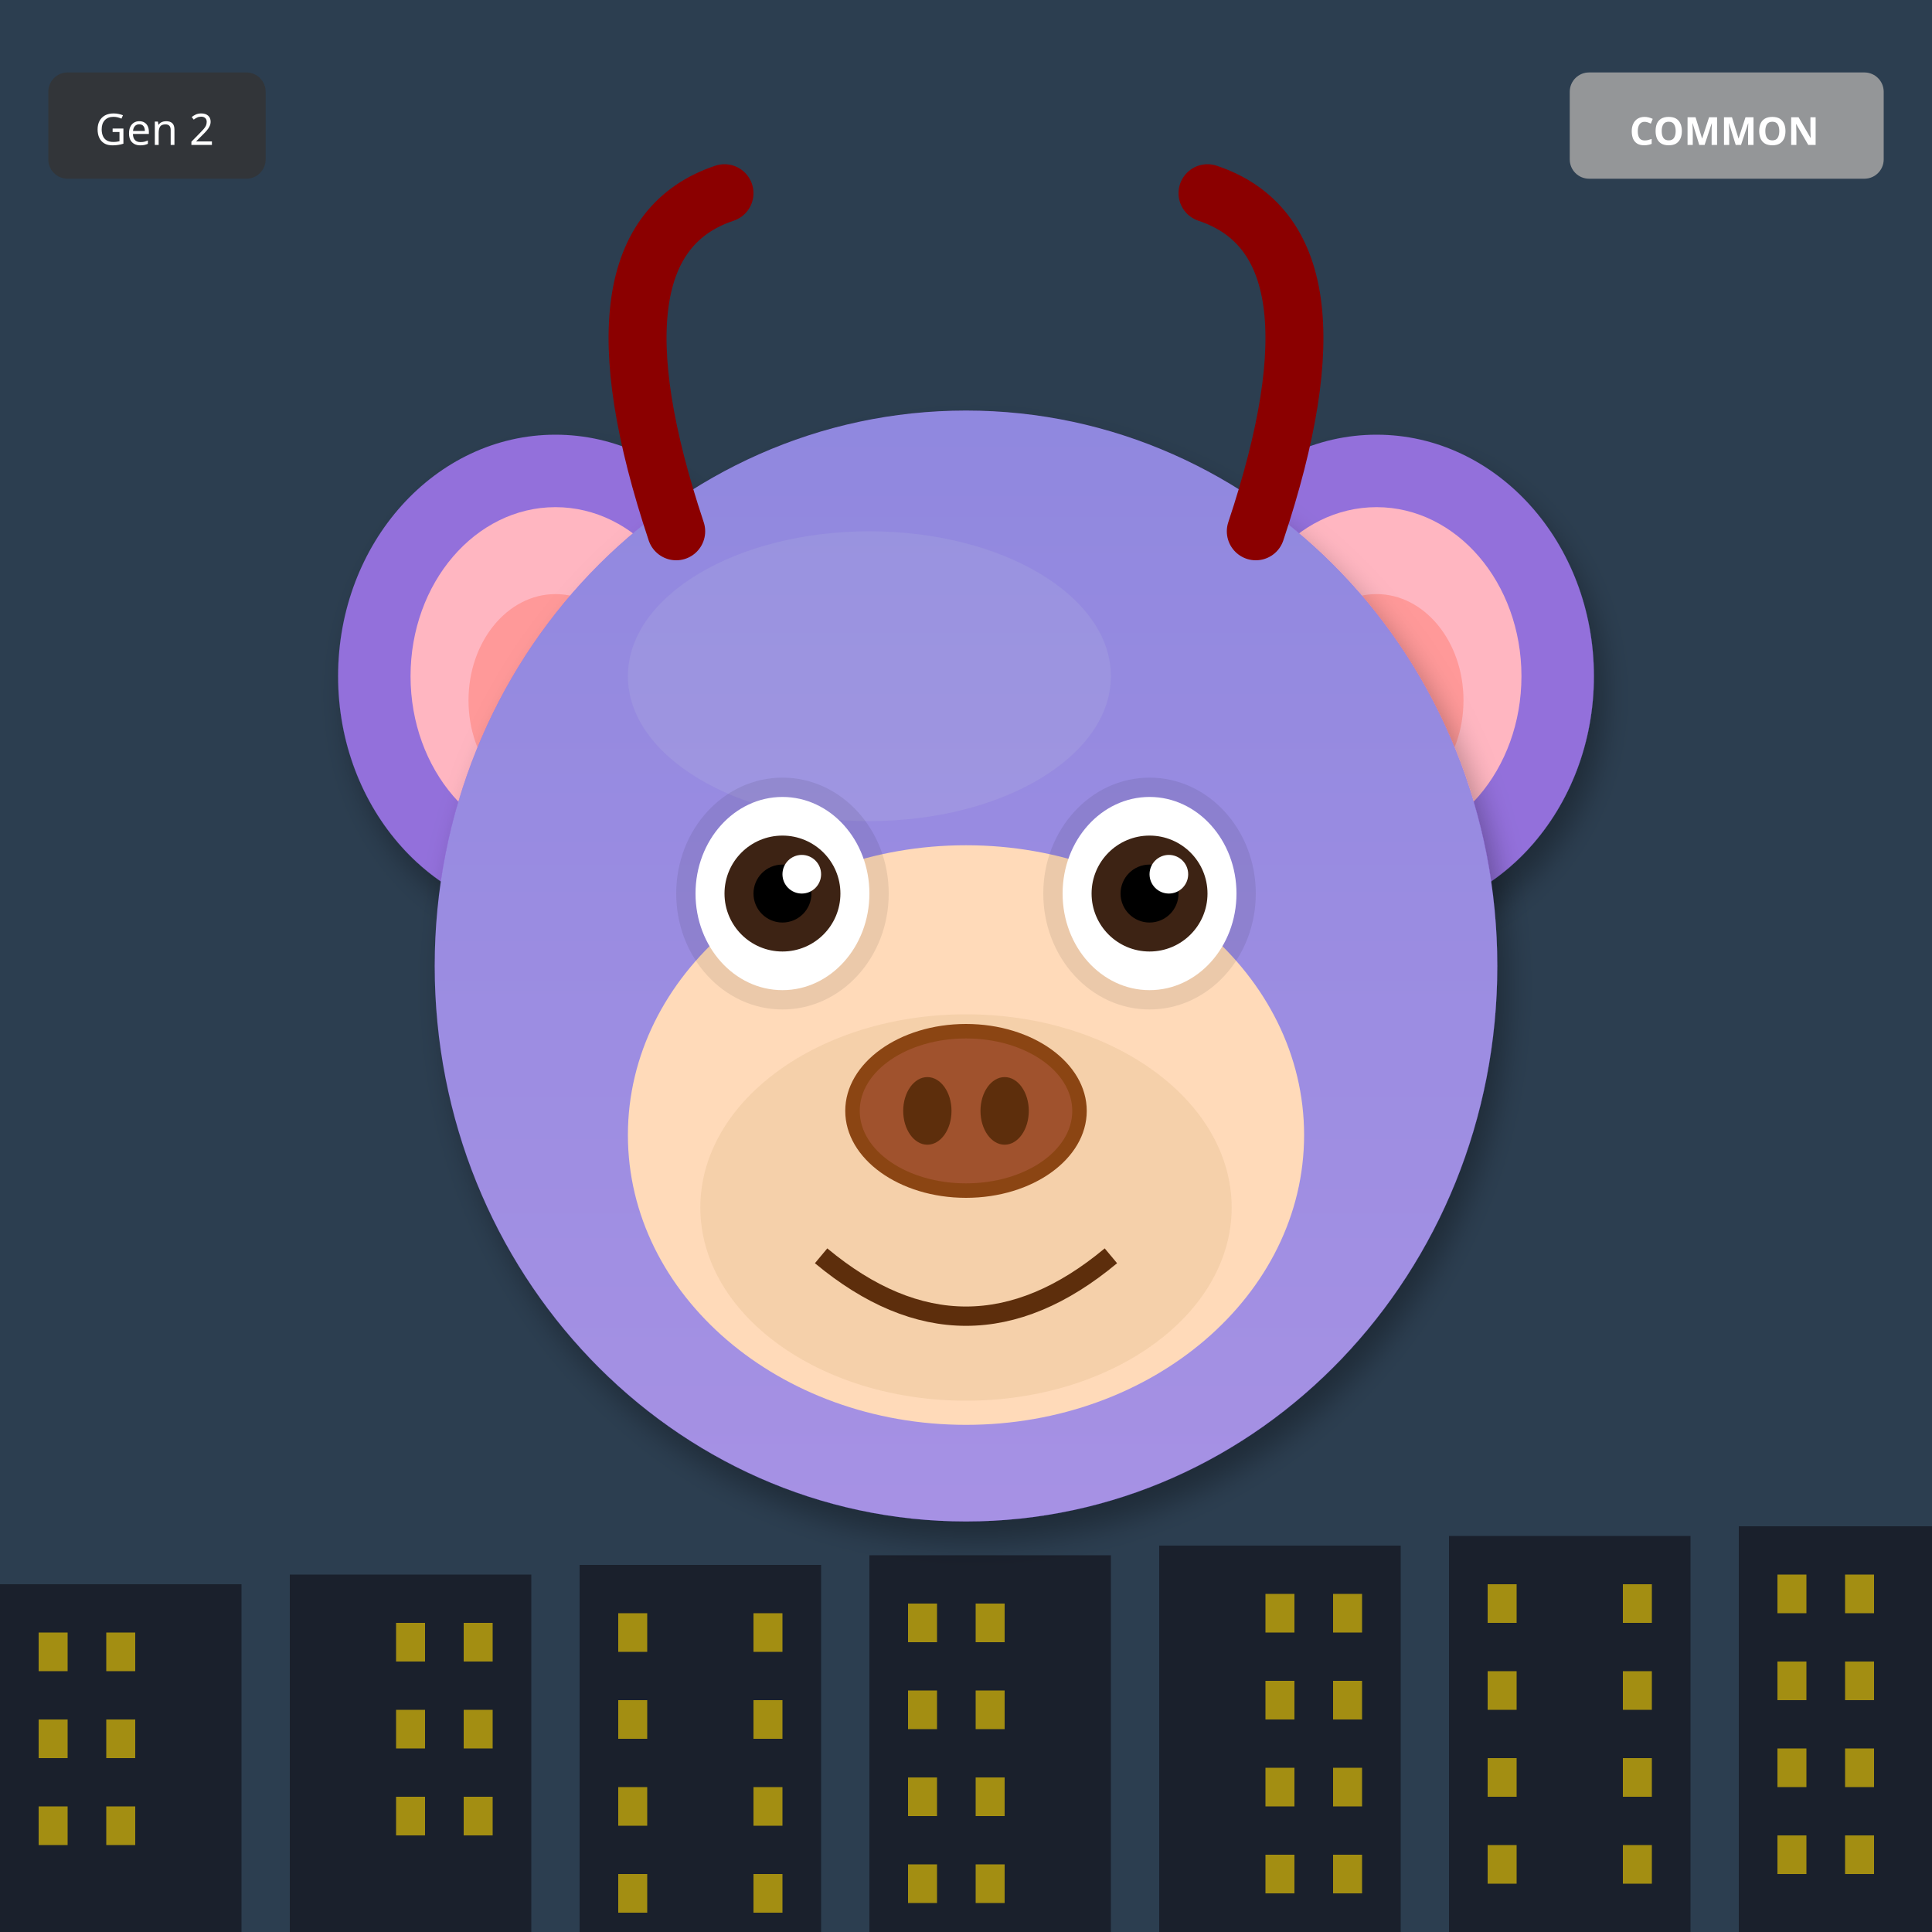
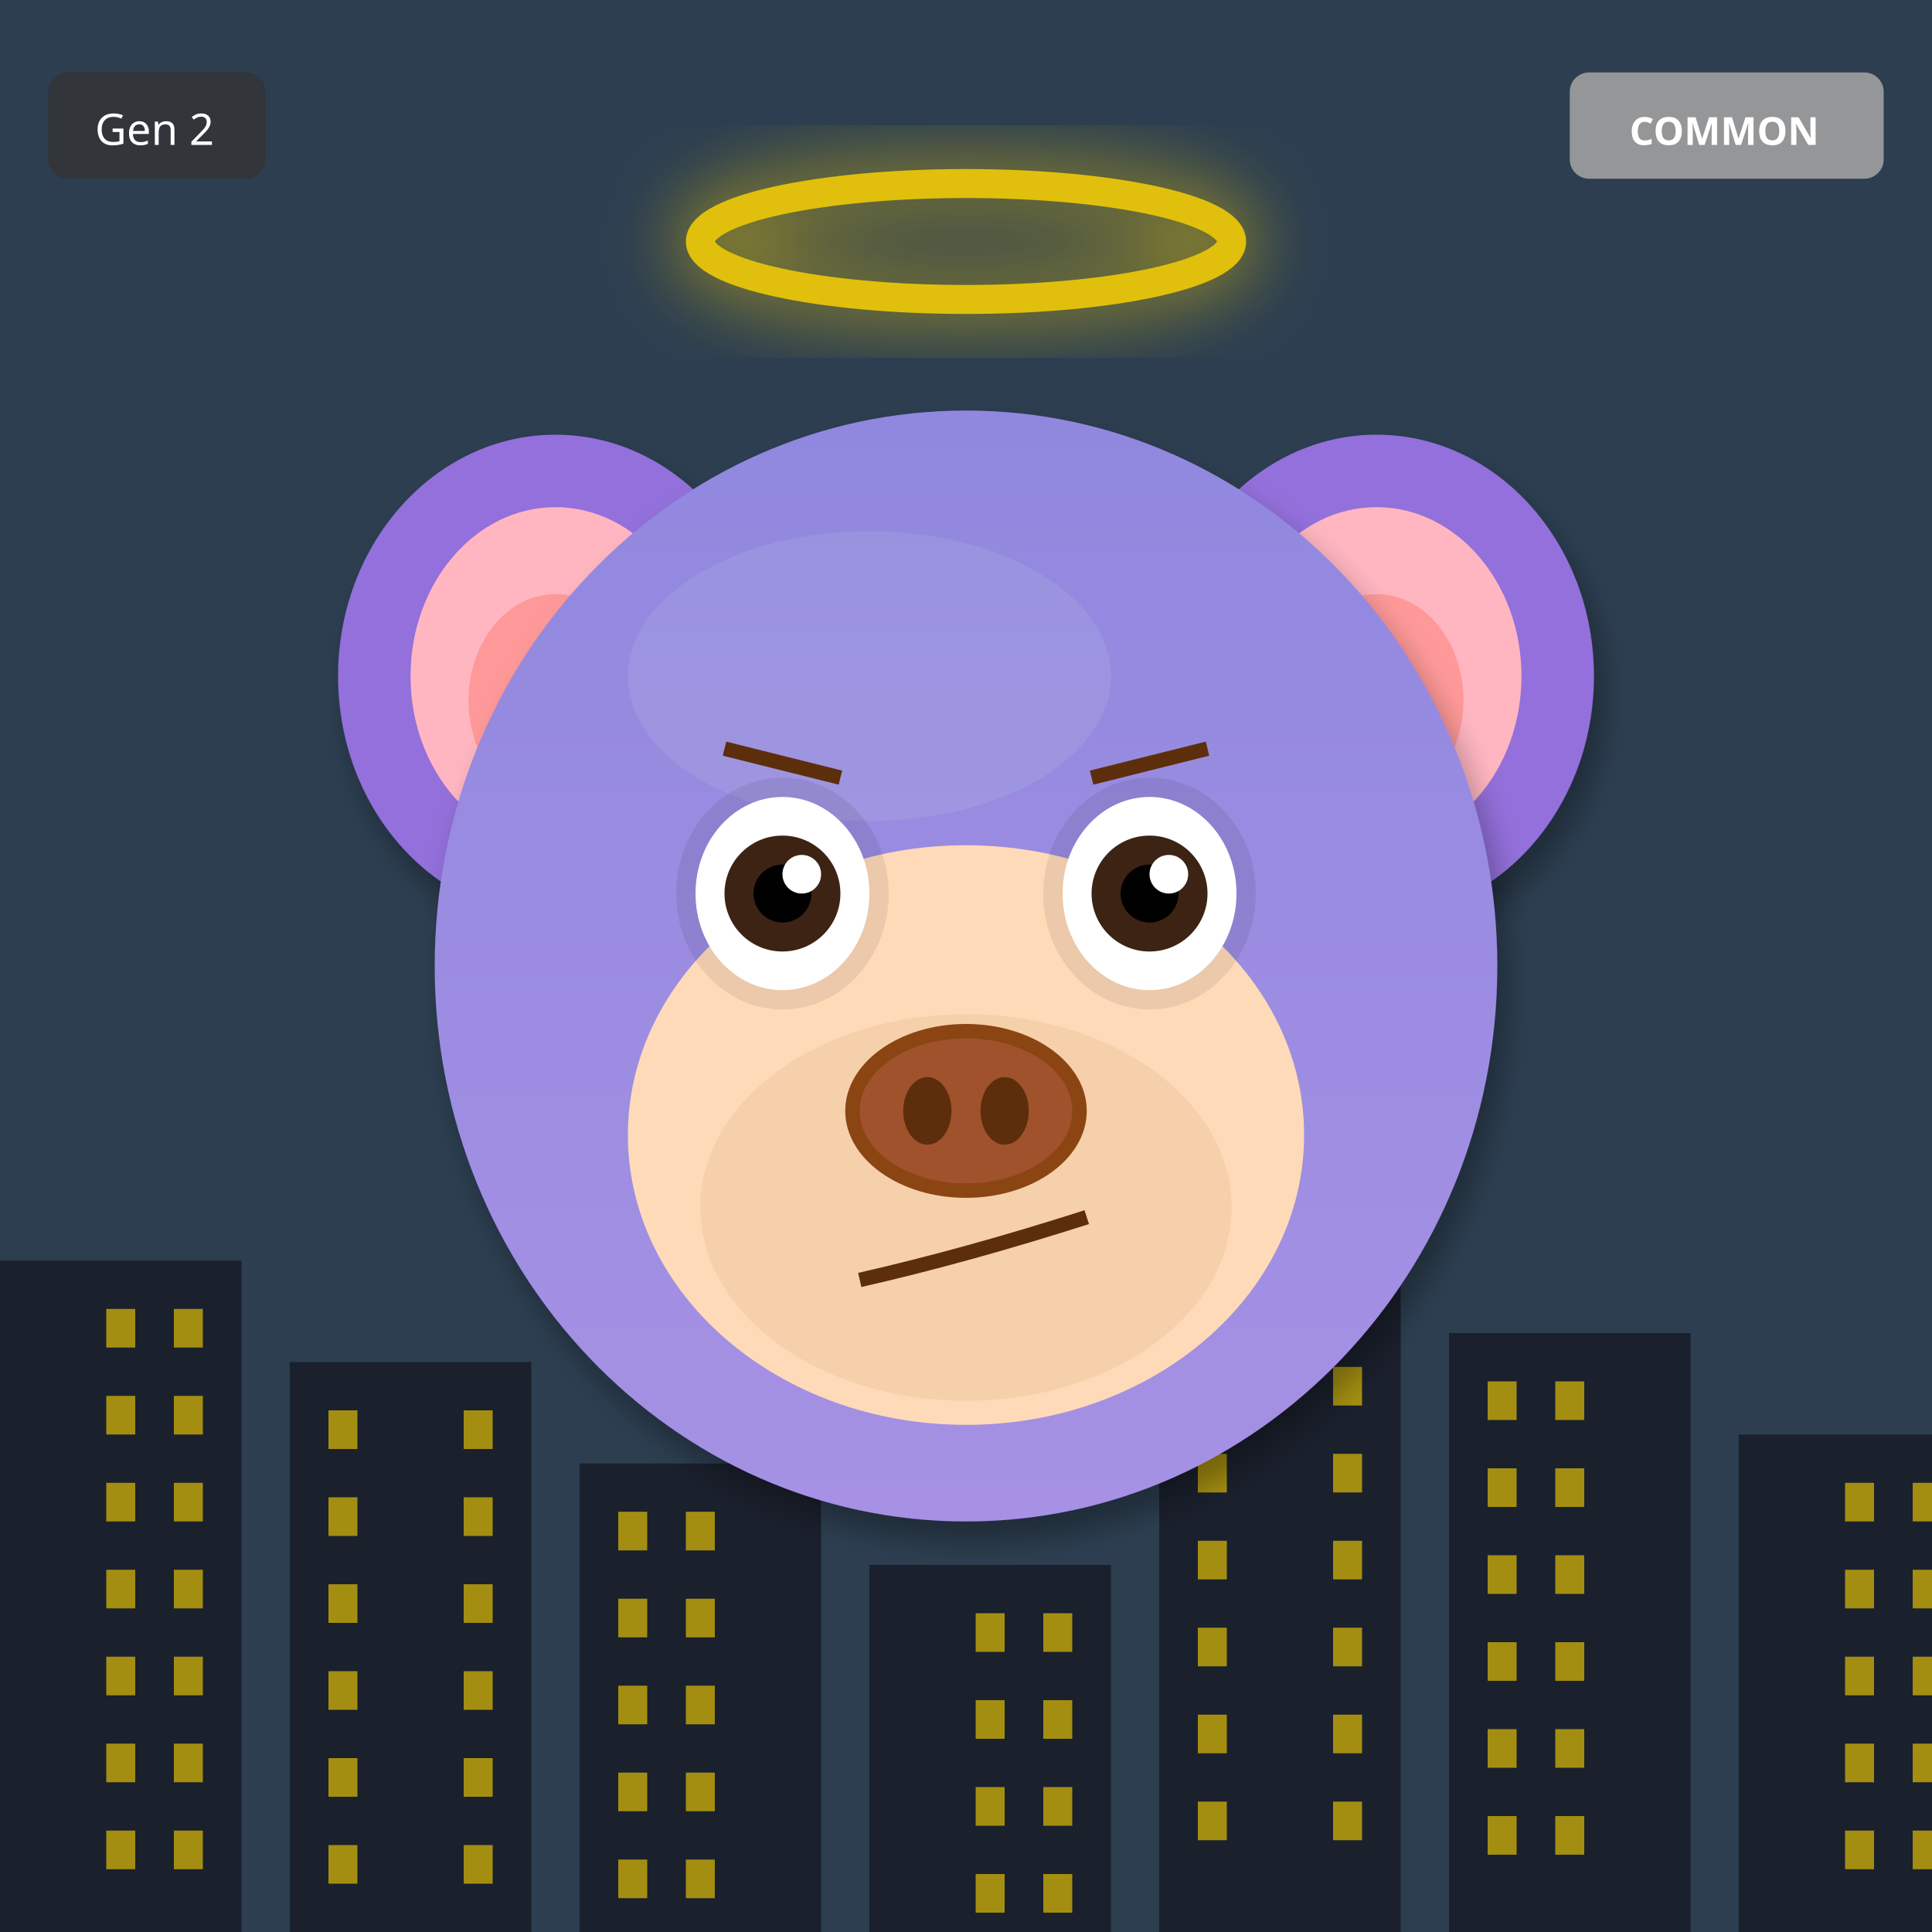
<svg xmlns="http://www.w3.org/2000/svg" width="400" height="400" viewBox="0 0 400 400">
  <defs>
    <filter id="shadow" x="-20%" y="-20%" width="140%" height="140%">
      <feDropShadow dx="2" dy="4" stdDeviation="3" flood-opacity="0.3" />
    </filter>
    <filter id="glow" x="-50%" y="-50%" width="200%" height="200%">
      <feGaussianBlur stdDeviation="8" result="blur" />
      <feMerge>
        <feMergeNode in="blur" />
        <feMergeNode in="SourceGraphic" />
      </feMerge>
    </filter>
    <linearGradient id="rainbow-body" x1="0%" y1="0%" x2="100%" y2="100%">
      <stop offset="0%" stop-color="#FF6B6B" />
      <stop offset="25%" stop-color="#FFE66D" />
      <stop offset="50%" stop-color="#4ECDC4" />
      <stop offset="75%" stop-color="#45B7D1" />
      <stop offset="100%" stop-color="#DDA0DD" />
    </linearGradient>
    <radialGradient id="galaxy-body" cx="30%" cy="30%">
      <stop offset="0%" stop-color="#E6E6FA" />
      <stop offset="50%" stop-color="#9370DB" />
      <stop offset="100%" stop-color="#1A0033" />
    </radialGradient>
    <linearGradient id="holo-body" x1="0%" y1="0%" x2="100%" y2="100%">
      <stop offset="0%" stop-color="#FF00FF" />
      <stop offset="50%" stop-color="#00FFFF" />
      <stop offset="100%" stop-color="#FFFF00" />
    </linearGradient>
    <linearGradient id="sky-gradient" x1="0%" y1="0%" x2="0%" y2="100%">
      <stop offset="0%" stop-color="#87CEEB" />
      <stop offset="100%" stop-color="#E0F4FF" />
    </linearGradient>
    <linearGradient id="grass-gradient" x1="0%" y1="0%" x2="0%" y2="100%">
      <stop offset="0%" stop-color="#90EE90" />
      <stop offset="100%" stop-color="#228B22" />
    </linearGradient>
    <linearGradient id="sunset-gradient" x1="0%" y1="0%" x2="0%" y2="100%">
      <stop offset="0%" stop-color="#FF6B6B" />
      <stop offset="50%" stop-color="#FFE66D" />
      <stop offset="100%" stop-color="#4ECDC4" />
    </linearGradient>
    <linearGradient id="aurora-gradient" x1="0%" y1="0%" x2="100%" y2="100%">
      <stop offset="0%" stop-color="#0D1B2A" />
      <stop offset="30%" stop-color="#00FF7F" />
      <stop offset="70%" stop-color="#FF00FF" />
      <stop offset="100%" stop-color="#0D1B2A" />
    </linearGradient>
    <radialGradient id="multiverse-gradient" cx="50%" cy="50%">
      <stop offset="0%" stop-color="#FFD700" />
      <stop offset="40%" stop-color="#FF00FF" />
      <stop offset="70%" stop-color="#00FFFF" />
      <stop offset="100%" stop-color="#000" />
    </radialGradient>
    <linearGradient id="rift-gradient" x1="0%" y1="0%" x2="100%" y2="100%">
      <stop offset="0%" stop-color="#000" />
      <stop offset="30%" stop-color="#9400D3" />
      <stop offset="50%" stop-color="#00FFFF" />
      <stop offset="70%" stop-color="#9400D3" />
      <stop offset="100%" stop-color="#000" />
    </linearGradient>
    <linearGradient id="heaven-gradient" x1="0%" y1="0%" x2="0%" y2="100%">
      <stop offset="0%" stop-color="#FFF" />
      <stop offset="50%" stop-color="#FFD700" stop-opacity="0.3" />
      <stop offset="100%" stop-color="#F0F8FF" />
    </linearGradient>
    <clipPath id="head-clip">
      <ellipse cx="200" cy="200" rx="110" ry="115" />
    </clipPath>
  </defs>
  <rect width="400" height="400" fill="#2C3E50" />
-   <rect x="0" y="328" width="50" height="72" fill="#1A202C" />
-   <rect x="8" y="338" width="6" height="8" fill="#FFD700" opacity="0.6" />
-   <rect x="22" y="338" width="6" height="8" fill="#FFD700" opacity="0.6" />
-   <rect x="8" y="356" width="6" height="8" fill="#FFD700" opacity="0.6" />
-   <rect x="22" y="356" width="6" height="8" fill="#FFD700" opacity="0.6" />
-   <rect x="8" y="374" width="6" height="8" fill="#FFD700" opacity="0.6" />
-   <rect x="22" y="374" width="6" height="8" fill="#FFD700" opacity="0.6" />
-   <rect x="60" y="326" width="50" height="74" fill="#1A202C" />
-   <rect x="82" y="336" width="6" height="8" fill="#FFD700" opacity="0.6" />
-   <rect x="96" y="336" width="6" height="8" fill="#FFD700" opacity="0.6" />
-   <rect x="82" y="354" width="6" height="8" fill="#FFD700" opacity="0.6" />
-   <rect x="96" y="354" width="6" height="8" fill="#FFD700" opacity="0.6" />
-   <rect x="82" y="372" width="6" height="8" fill="#FFD700" opacity="0.6" />
-   <rect x="96" y="372" width="6" height="8" fill="#FFD700" opacity="0.6" />
-   <rect x="120" y="324" width="50" height="76" fill="#1A202C" />
-   <rect x="128" y="334" width="6" height="8" fill="#FFD700" opacity="0.6" />
-   <rect x="156" y="334" width="6" height="8" fill="#FFD700" opacity="0.6" />
-   <rect x="128" y="352" width="6" height="8" fill="#FFD700" opacity="0.6" />
-   <rect x="156" y="352" width="6" height="8" fill="#FFD700" opacity="0.6" />
-   <rect x="128" y="370" width="6" height="8" fill="#FFD700" opacity="0.6" />
-   <rect x="156" y="370" width="6" height="8" fill="#FFD700" opacity="0.6" />
-   <rect x="128" y="388" width="6" height="8" fill="#FFD700" opacity="0.6" />
-   <rect x="156" y="388" width="6" height="8" fill="#FFD700" opacity="0.6" />
-   <rect x="180" y="322" width="50" height="78" fill="#1A202C" />
-   <rect x="188" y="332" width="6" height="8" fill="#FFD700" opacity="0.6" />
-   <rect x="202" y="332" width="6" height="8" fill="#FFD700" opacity="0.6" />
-   <rect x="188" y="350" width="6" height="8" fill="#FFD700" opacity="0.6" />
-   <rect x="202" y="350" width="6" height="8" fill="#FFD700" opacity="0.6" />
-   <rect x="188" y="368" width="6" height="8" fill="#FFD700" opacity="0.6" />
-   <rect x="202" y="368" width="6" height="8" fill="#FFD700" opacity="0.6" />
-   <rect x="188" y="386" width="6" height="8" fill="#FFD700" opacity="0.6" />
-   <rect x="202" y="386" width="6" height="8" fill="#FFD700" opacity="0.6" />
-   <rect x="240" y="320" width="50" height="80" fill="#1A202C" />
-   <rect x="262" y="330" width="6" height="8" fill="#FFD700" opacity="0.6" />
-   <rect x="276" y="330" width="6" height="8" fill="#FFD700" opacity="0.6" />
-   <rect x="262" y="348" width="6" height="8" fill="#FFD700" opacity="0.6" />
-   <rect x="276" y="348" width="6" height="8" fill="#FFD700" opacity="0.6" />
-   <rect x="262" y="366" width="6" height="8" fill="#FFD700" opacity="0.6" />
-   <rect x="276" y="366" width="6" height="8" fill="#FFD700" opacity="0.6" />
-   <rect x="262" y="384" width="6" height="8" fill="#FFD700" opacity="0.6" />
-   <rect x="276" y="384" width="6" height="8" fill="#FFD700" opacity="0.6" />
-   <rect x="300" y="318" width="50" height="82" fill="#1A202C" />
-   <rect x="308" y="328" width="6" height="8" fill="#FFD700" opacity="0.6" />
-   <rect x="336" y="328" width="6" height="8" fill="#FFD700" opacity="0.6" />
-   <rect x="308" y="346" width="6" height="8" fill="#FFD700" opacity="0.6" />
-   <rect x="336" y="346" width="6" height="8" fill="#FFD700" opacity="0.6" />
-   <rect x="308" y="364" width="6" height="8" fill="#FFD700" opacity="0.6" />
-   <rect x="336" y="364" width="6" height="8" fill="#FFD700" opacity="0.6" />
-   <rect x="308" y="382" width="6" height="8" fill="#FFD700" opacity="0.6" />
-   <rect x="336" y="382" width="6" height="8" fill="#FFD700" opacity="0.6" />
-   <rect x="360" y="316" width="50" height="84" fill="#1A202C" />
-   <rect x="368" y="326" width="6" height="8" fill="#FFD700" opacity="0.6" />
-   <rect x="382" y="326" width="6" height="8" fill="#FFD700" opacity="0.6" />
-   <rect x="368" y="344" width="6" height="8" fill="#FFD700" opacity="0.6" />
-   <rect x="382" y="344" width="6" height="8" fill="#FFD700" opacity="0.6" />
-   <rect x="368" y="362" width="6" height="8" fill="#FFD700" opacity="0.6" />
-   <rect x="382" y="362" width="6" height="8" fill="#FFD700" opacity="0.6" />
-   <rect x="368" y="380" width="6" height="8" fill="#FFD700" opacity="0.6" />
-   <rect x="382" y="380" width="6" height="8" fill="#FFD700" opacity="0.6" />
+   <rect x="0" y="261" width="50" height="139" fill="#1A202C" />
+   <rect x="22" y="271" width="6" height="8" fill="#FFD700" opacity="0.6" />
+   <rect x="36" y="271" width="6" height="8" fill="#FFD700" opacity="0.6" />
+   <rect x="22" y="289" width="6" height="8" fill="#FFD700" opacity="0.6" />
+   <rect x="36" y="289" width="6" height="8" fill="#FFD700" opacity="0.6" />
+   <rect x="22" y="307" width="6" height="8" fill="#FFD700" opacity="0.6" />
+   <rect x="36" y="307" width="6" height="8" fill="#FFD700" opacity="0.6" />
+   <rect x="22" y="325" width="6" height="8" fill="#FFD700" opacity="0.6" />
+   <rect x="36" y="325" width="6" height="8" fill="#FFD700" opacity="0.6" />
+   <rect x="22" y="343" width="6" height="8" fill="#FFD700" opacity="0.6" />
+   <rect x="36" y="343" width="6" height="8" fill="#FFD700" opacity="0.6" />
+   <rect x="22" y="361" width="6" height="8" fill="#FFD700" opacity="0.6" />
+   <rect x="36" y="361" width="6" height="8" fill="#FFD700" opacity="0.6" />
+   <rect x="22" y="379" width="6" height="8" fill="#FFD700" opacity="0.6" />
+   <rect x="36" y="379" width="6" height="8" fill="#FFD700" opacity="0.6" />
+   <rect x="60" y="282" width="50" height="118" fill="#1A202C" />
+   <rect x="68" y="292" width="6" height="8" fill="#FFD700" opacity="0.6" />
+   <rect x="96" y="292" width="6" height="8" fill="#FFD700" opacity="0.6" />
+   <rect x="68" y="310" width="6" height="8" fill="#FFD700" opacity="0.6" />
+   <rect x="96" y="310" width="6" height="8" fill="#FFD700" opacity="0.6" />
+   <rect x="68" y="328" width="6" height="8" fill="#FFD700" opacity="0.6" />
+   <rect x="96" y="328" width="6" height="8" fill="#FFD700" opacity="0.6" />
+   <rect x="68" y="346" width="6" height="8" fill="#FFD700" opacity="0.6" />
+   <rect x="96" y="346" width="6" height="8" fill="#FFD700" opacity="0.6" />
+   <rect x="68" y="364" width="6" height="8" fill="#FFD700" opacity="0.6" />
+   <rect x="96" y="364" width="6" height="8" fill="#FFD700" opacity="0.6" />
+   <rect x="68" y="382" width="6" height="8" fill="#FFD700" opacity="0.6" />
+   <rect x="96" y="382" width="6" height="8" fill="#FFD700" opacity="0.6" />
+   <rect x="120" y="303" width="50" height="97" fill="#1A202C" />
+   <rect x="128" y="313" width="6" height="8" fill="#FFD700" opacity="0.6" />
+   <rect x="142" y="313" width="6" height="8" fill="#FFD700" opacity="0.6" />
+   <rect x="128" y="331" width="6" height="8" fill="#FFD700" opacity="0.6" />
+   <rect x="142" y="331" width="6" height="8" fill="#FFD700" opacity="0.6" />
+   <rect x="128" y="349" width="6" height="8" fill="#FFD700" opacity="0.6" />
+   <rect x="142" y="349" width="6" height="8" fill="#FFD700" opacity="0.6" />
+   <rect x="128" y="367" width="6" height="8" fill="#FFD700" opacity="0.6" />
+   <rect x="142" y="367" width="6" height="8" fill="#FFD700" opacity="0.6" />
+   <rect x="128" y="385" width="6" height="8" fill="#FFD700" opacity="0.6" />
+   <rect x="142" y="385" width="6" height="8" fill="#FFD700" opacity="0.6" />
+   <rect x="180" y="324" width="50" height="76" fill="#1A202C" />
+   <rect x="202" y="334" width="6" height="8" fill="#FFD700" opacity="0.6" />
+   <rect x="216" y="334" width="6" height="8" fill="#FFD700" opacity="0.6" />
+   <rect x="202" y="352" width="6" height="8" fill="#FFD700" opacity="0.6" />
+   <rect x="216" y="352" width="6" height="8" fill="#FFD700" opacity="0.6" />
+   <rect x="202" y="370" width="6" height="8" fill="#FFD700" opacity="0.6" />
+   <rect x="216" y="370" width="6" height="8" fill="#FFD700" opacity="0.6" />
+   <rect x="202" y="388" width="6" height="8" fill="#FFD700" opacity="0.6" />
+   <rect x="216" y="388" width="6" height="8" fill="#FFD700" opacity="0.6" />
+   <rect x="240" y="255" width="50" height="145" fill="#1A202C" />
+   <rect x="248" y="265" width="6" height="8" fill="#FFD700" opacity="0.6" />
+   <rect x="276" y="265" width="6" height="8" fill="#FFD700" opacity="0.6" />
+   <rect x="248" y="283" width="6" height="8" fill="#FFD700" opacity="0.6" />
+   <rect x="276" y="283" width="6" height="8" fill="#FFD700" opacity="0.6" />
+   <rect x="248" y="301" width="6" height="8" fill="#FFD700" opacity="0.6" />
+   <rect x="276" y="301" width="6" height="8" fill="#FFD700" opacity="0.6" />
+   <rect x="248" y="319" width="6" height="8" fill="#FFD700" opacity="0.6" />
+   <rect x="276" y="319" width="6" height="8" fill="#FFD700" opacity="0.6" />
+   <rect x="248" y="337" width="6" height="8" fill="#FFD700" opacity="0.6" />
+   <rect x="276" y="337" width="6" height="8" fill="#FFD700" opacity="0.6" />
+   <rect x="248" y="355" width="6" height="8" fill="#FFD700" opacity="0.6" />
+   <rect x="276" y="355" width="6" height="8" fill="#FFD700" opacity="0.6" />
+   <rect x="248" y="373" width="6" height="8" fill="#FFD700" opacity="0.6" />
+   <rect x="276" y="373" width="6" height="8" fill="#FFD700" opacity="0.6" />
+   <rect x="300" y="276" width="50" height="124" fill="#1A202C" />
+   <rect x="308" y="286" width="6" height="8" fill="#FFD700" opacity="0.6" />
+   <rect x="322" y="286" width="6" height="8" fill="#FFD700" opacity="0.6" />
+   <rect x="308" y="304" width="6" height="8" fill="#FFD700" opacity="0.6" />
+   <rect x="322" y="304" width="6" height="8" fill="#FFD700" opacity="0.6" />
+   <rect x="308" y="322" width="6" height="8" fill="#FFD700" opacity="0.6" />
+   <rect x="322" y="322" width="6" height="8" fill="#FFD700" opacity="0.6" />
+   <rect x="308" y="340" width="6" height="8" fill="#FFD700" opacity="0.6" />
+   <rect x="322" y="340" width="6" height="8" fill="#FFD700" opacity="0.6" />
+   <rect x="308" y="358" width="6" height="8" fill="#FFD700" opacity="0.6" />
+   <rect x="322" y="358" width="6" height="8" fill="#FFD700" opacity="0.6" />
+   <rect x="308" y="376" width="6" height="8" fill="#FFD700" opacity="0.6" />
+   <rect x="322" y="376" width="6" height="8" fill="#FFD700" opacity="0.6" />
+   <rect x="360" y="297" width="50" height="103" fill="#1A202C" />
+   <rect x="382" y="307" width="6" height="8" fill="#FFD700" opacity="0.6" />
+   <rect x="396" y="307" width="6" height="8" fill="#FFD700" opacity="0.6" />
+   <rect x="382" y="325" width="6" height="8" fill="#FFD700" opacity="0.6" />
+   <rect x="396" y="325" width="6" height="8" fill="#FFD700" opacity="0.6" />
+   <rect x="382" y="343" width="6" height="8" fill="#FFD700" opacity="0.6" />
+   <rect x="396" y="343" width="6" height="8" fill="#FFD700" opacity="0.6" />
+   <rect x="382" y="361" width="6" height="8" fill="#FFD700" opacity="0.6" />
+   <rect x="396" y="361" width="6" height="8" fill="#FFD700" opacity="0.6" />
+   <rect x="382" y="379" width="6" height="8" fill="#FFD700" opacity="0.6" />
+   <rect x="396" y="379" width="6" height="8" fill="#FFD700" opacity="0.6" />
  <ellipse cx="115" cy="140" rx="45" ry="50" fill="#9370DB" filter="url(#shadow)" />
  <ellipse cx="115" cy="140" rx="30" ry="35" fill="#FFB6C1" />
  <ellipse cx="115" cy="145" rx="18" ry="22" fill="#FF9999" />
  <ellipse cx="285" cy="140" rx="45" ry="50" fill="#9370DB" filter="url(#shadow)" />
  <ellipse cx="285" cy="140" rx="30" ry="35" fill="#FFB6C1" />
  <ellipse cx="285" cy="145" rx="18" ry="22" fill="#FF9999" />
  <ellipse cx="200" cy="200" rx="110" ry="115" fill="#9370DB" filter="url(#shadow)" />
  <ellipse cx="180" cy="140" rx="50" ry="30" fill="#B19CD9" opacity="0.3" />
  <g clip-path="url(#head-clip)">
    <ellipse cx="200" cy="200" rx="110" ry="115" fill="url(#sky-gradient)" opacity="0.25" />
  </g>
  <ellipse cx="200" cy="235" rx="70" ry="60" fill="#FFDAB9" />
  <ellipse cx="200" cy="250" rx="55" ry="40" fill="#DEB887" opacity="0.3" />
  <ellipse cx="162" cy="185" rx="22" ry="24" fill="#000" opacity="0.08" />
  <ellipse cx="238" cy="185" rx="22" ry="24" fill="#000" opacity="0.08" />
  <ellipse cx="162" cy="185" rx="18" ry="20" fill="white" />
  <circle cx="162" cy="185" r="12" fill="#3D2314" />
  <circle cx="162" cy="185" r="6" fill="#000" />
  <circle cx="166" cy="181" r="4" fill="white" />
  <ellipse cx="238" cy="185" rx="18" ry="20" fill="white" />
  <circle cx="238" cy="185" r="12" fill="#3D2314" />
  <circle cx="238" cy="185" r="6" fill="#000" />
  <circle cx="242" cy="181" r="4" fill="white" />
  <g>
    <ellipse cx="200" cy="230" rx="25" ry="18" fill="#8B4513" />
    <ellipse cx="200" cy="230" rx="22" ry="15" fill="#A0522D" />
    <ellipse cx="192" cy="230" rx="5" ry="7" fill="#5D2E0C" />
    <ellipse cx="208" cy="230" rx="5" ry="7" fill="#5D2E0C" />
  </g>
-   <path d="M170 260 Q200 285 230 260" stroke="#5D2E0C" stroke-width="4" fill="none" />
-   <path d="M140 110 Q120 50 150 40" stroke="#8B0000" stroke-width="12" fill="none" stroke-linecap="round" />
-   <path d="M260 110 Q280 50 250 40" stroke="#8B0000" stroke-width="12" fill="none" stroke-linecap="round" />
+   <path d="M178 265 Q200 260 225 252" stroke="#5D2E0C" stroke-width="3" fill="none" />
+   <line x1="150" y1="155" x2="174" y2="161" stroke="#5D2E0C" stroke-width="3" />
+   <line x1="226" y1="161" x2="250" y2="155" stroke="#5D2E0C" stroke-width="3" />
+   <ellipse cx="200" cy="50" rx="55" ry="12" fill="none" stroke="#FFD700" stroke-width="6" opacity="0.85" filter="url(#glow)" />
  <g transform="translate(325, 15)">
    <rect width="65" height="22" rx="4" fill="#A0A0A0" opacity="0.9" />
    <text x="32" y="15" font-size="8" fill="#FFF" text-anchor="middle" font-family="sans-serif" font-weight="bold">COMMON</text>
  </g>
  <g transform="translate(10, 15)">
    <rect width="45" height="22" rx="4" fill="#333" opacity="0.8" />
    <text x="22" y="15" font-size="9" fill="#FFF" text-anchor="middle" font-family="sans-serif">Gen 2</text>
  </g>
</svg>
